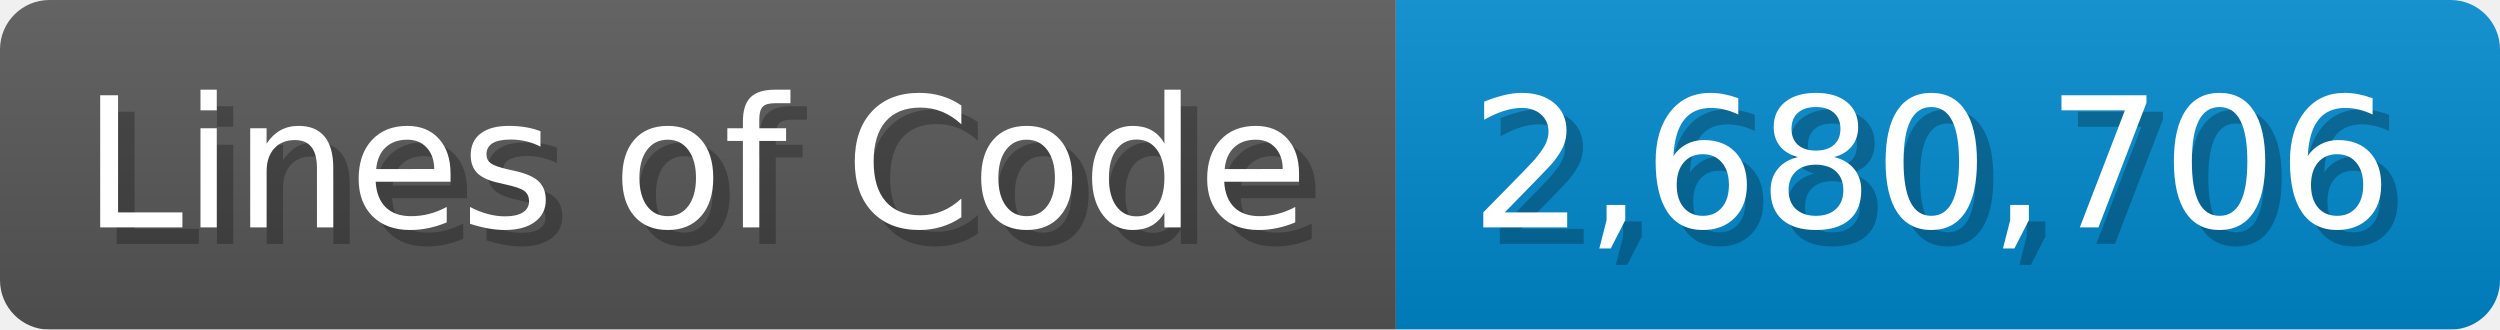
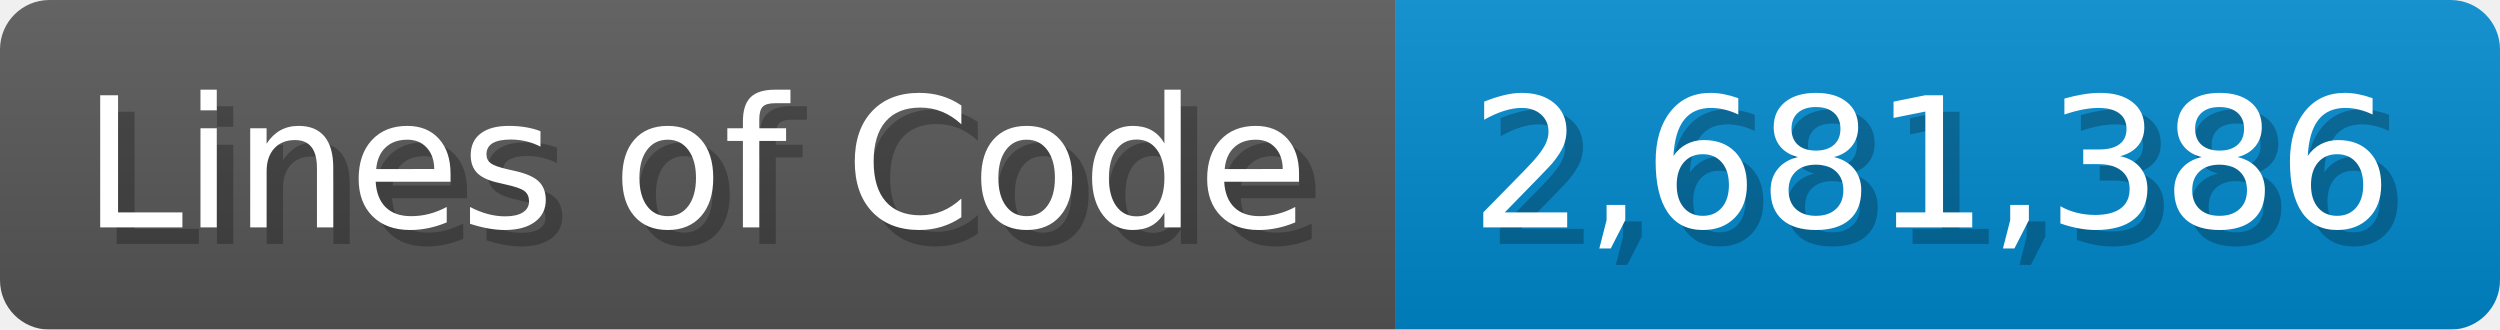
<svg xmlns="http://www.w3.org/2000/svg" width="151.7" height="20" viewBox="0 0 1517 200">
  <linearGradient id="a" x2="0" y2="100%">
    <stop offset="0" stop-opacity=".1" stop-color="#EEE" />
    <stop offset="1" stop-opacity=".1" />
  </linearGradient>
  <mask id="m">
    <rect width="1517" height="200" rx="30" fill="#FFF" />
  </mask>
  <g mask="url(#m)">
    <rect width="847" height="200" fill="#555" />
    <rect width="670" height="200" fill="#08C" x="847" />
    <rect width="1517" height="200" fill="url(#a)" />
  </g>
  <g fill="#fff" text-anchor="start" font-family="Verdana,DejaVu Sans,sans-serif" font-size="110">
    <text x="60" y="148" textLength="747" fill="#000" opacity="0.25">Lines of Code</text>
    <text x="50" y="138" textLength="747">Lines of Code</text>
-     <text x="902" y="148" textLength="570" fill="#000" opacity="0.25">2,680,706</text>
-     <text x="892" y="138" textLength="570">2,680,706</text>
+     <text x="902" y="148" textLength="570" fill="#000" opacity="0.25">2,681,386</text>
+     <text x="892" y="138" textLength="570">2,681,386</text>
  </g>
</svg>
